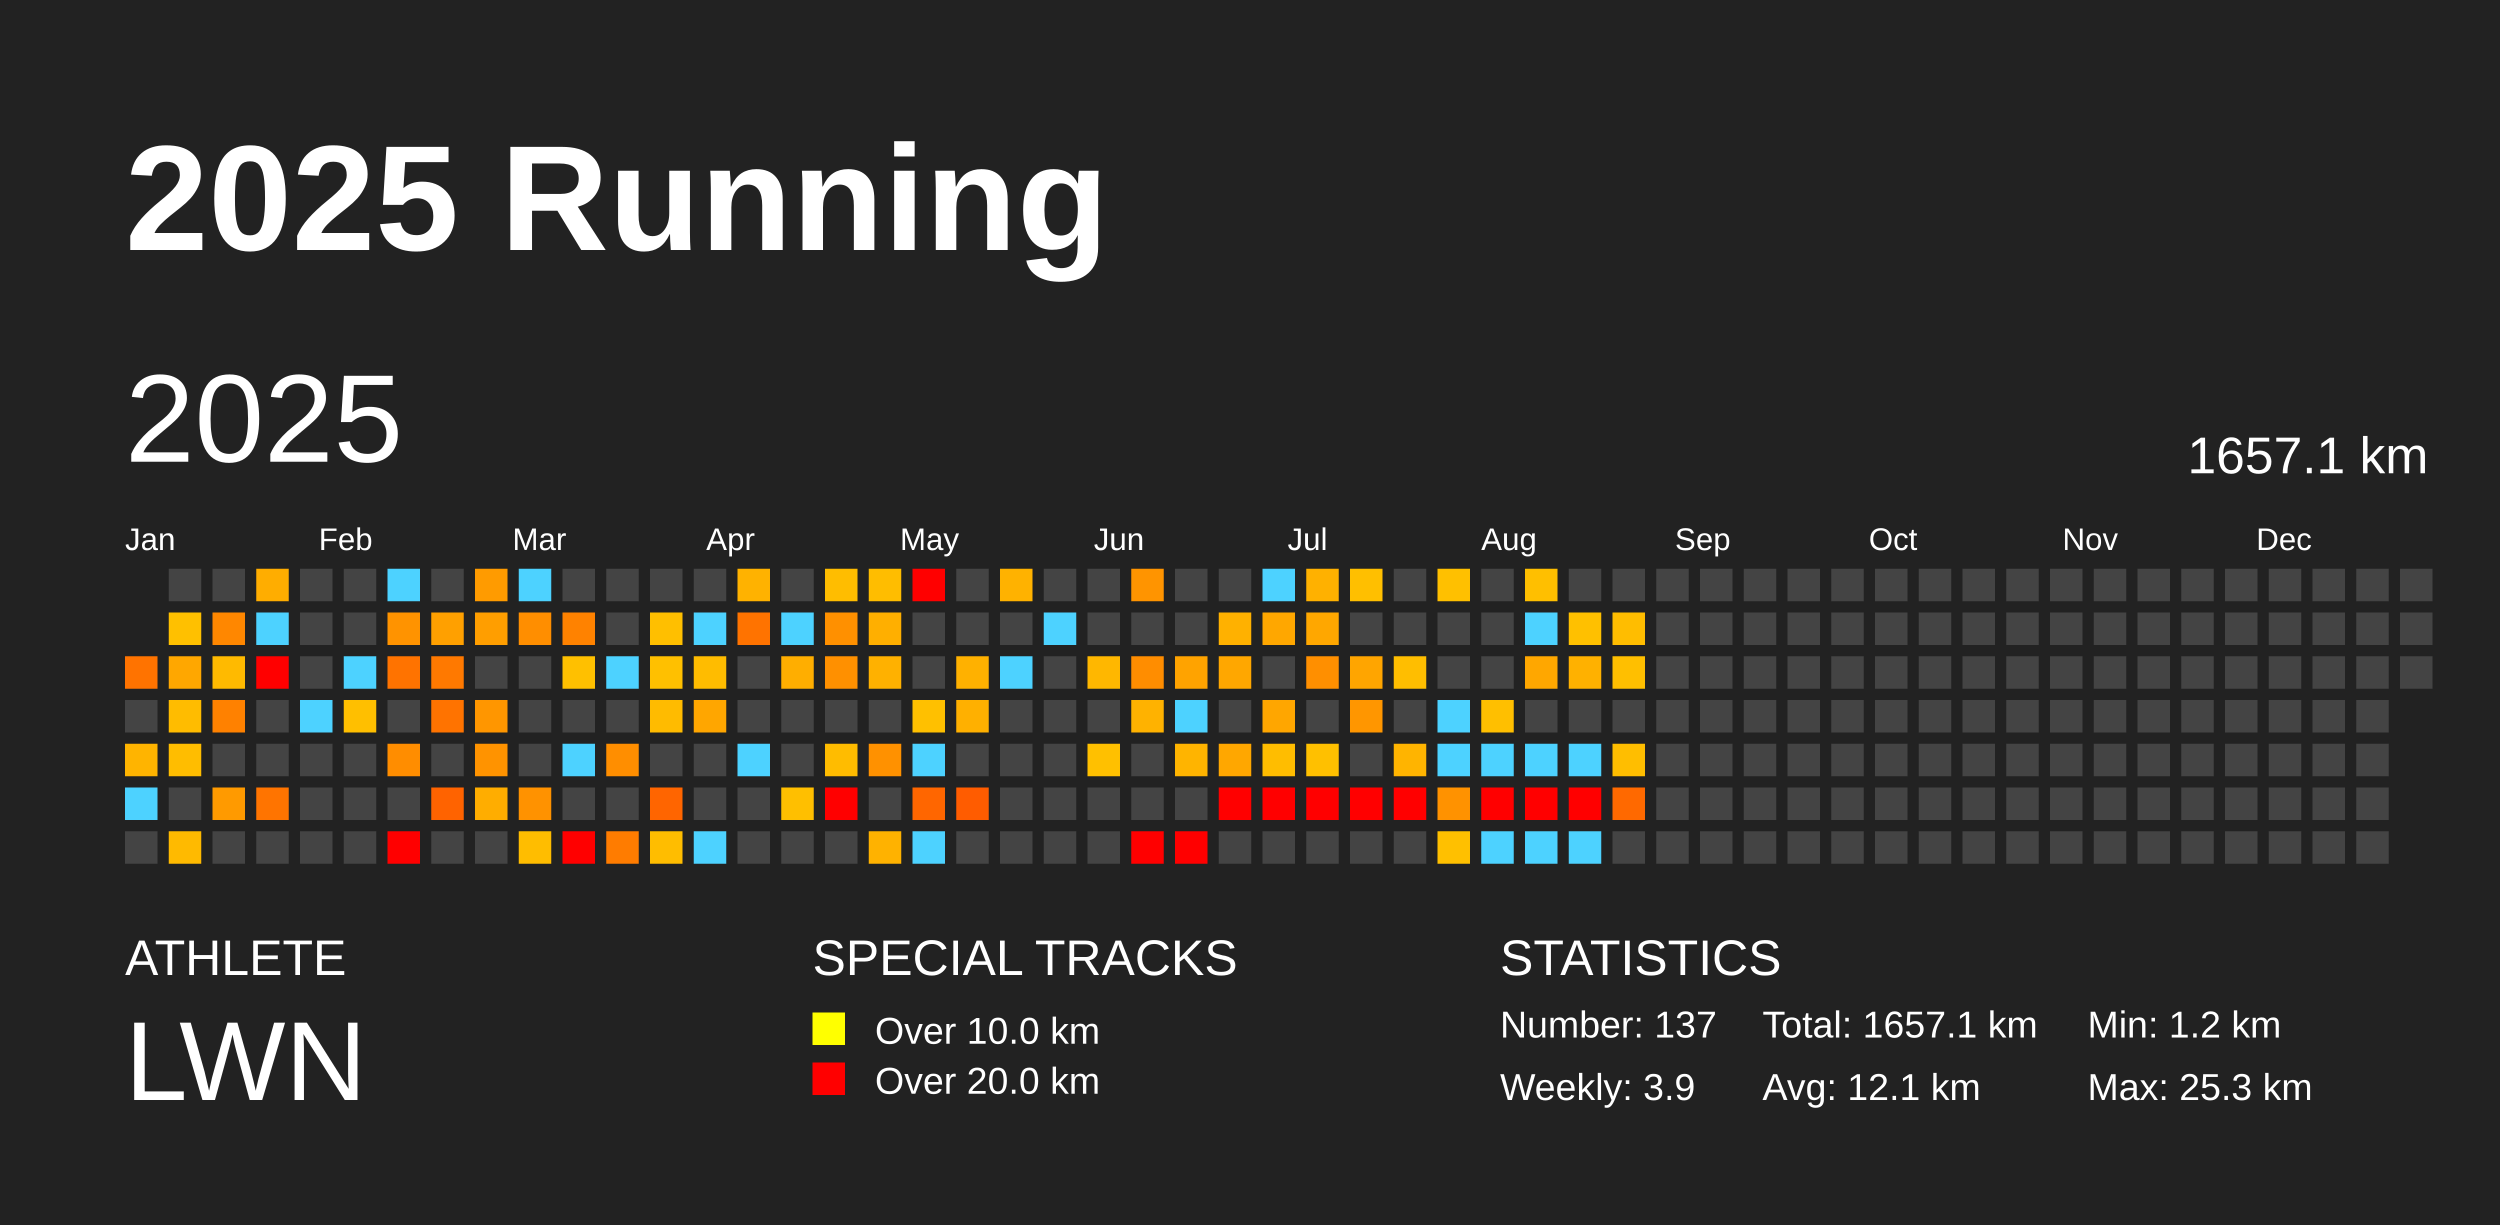
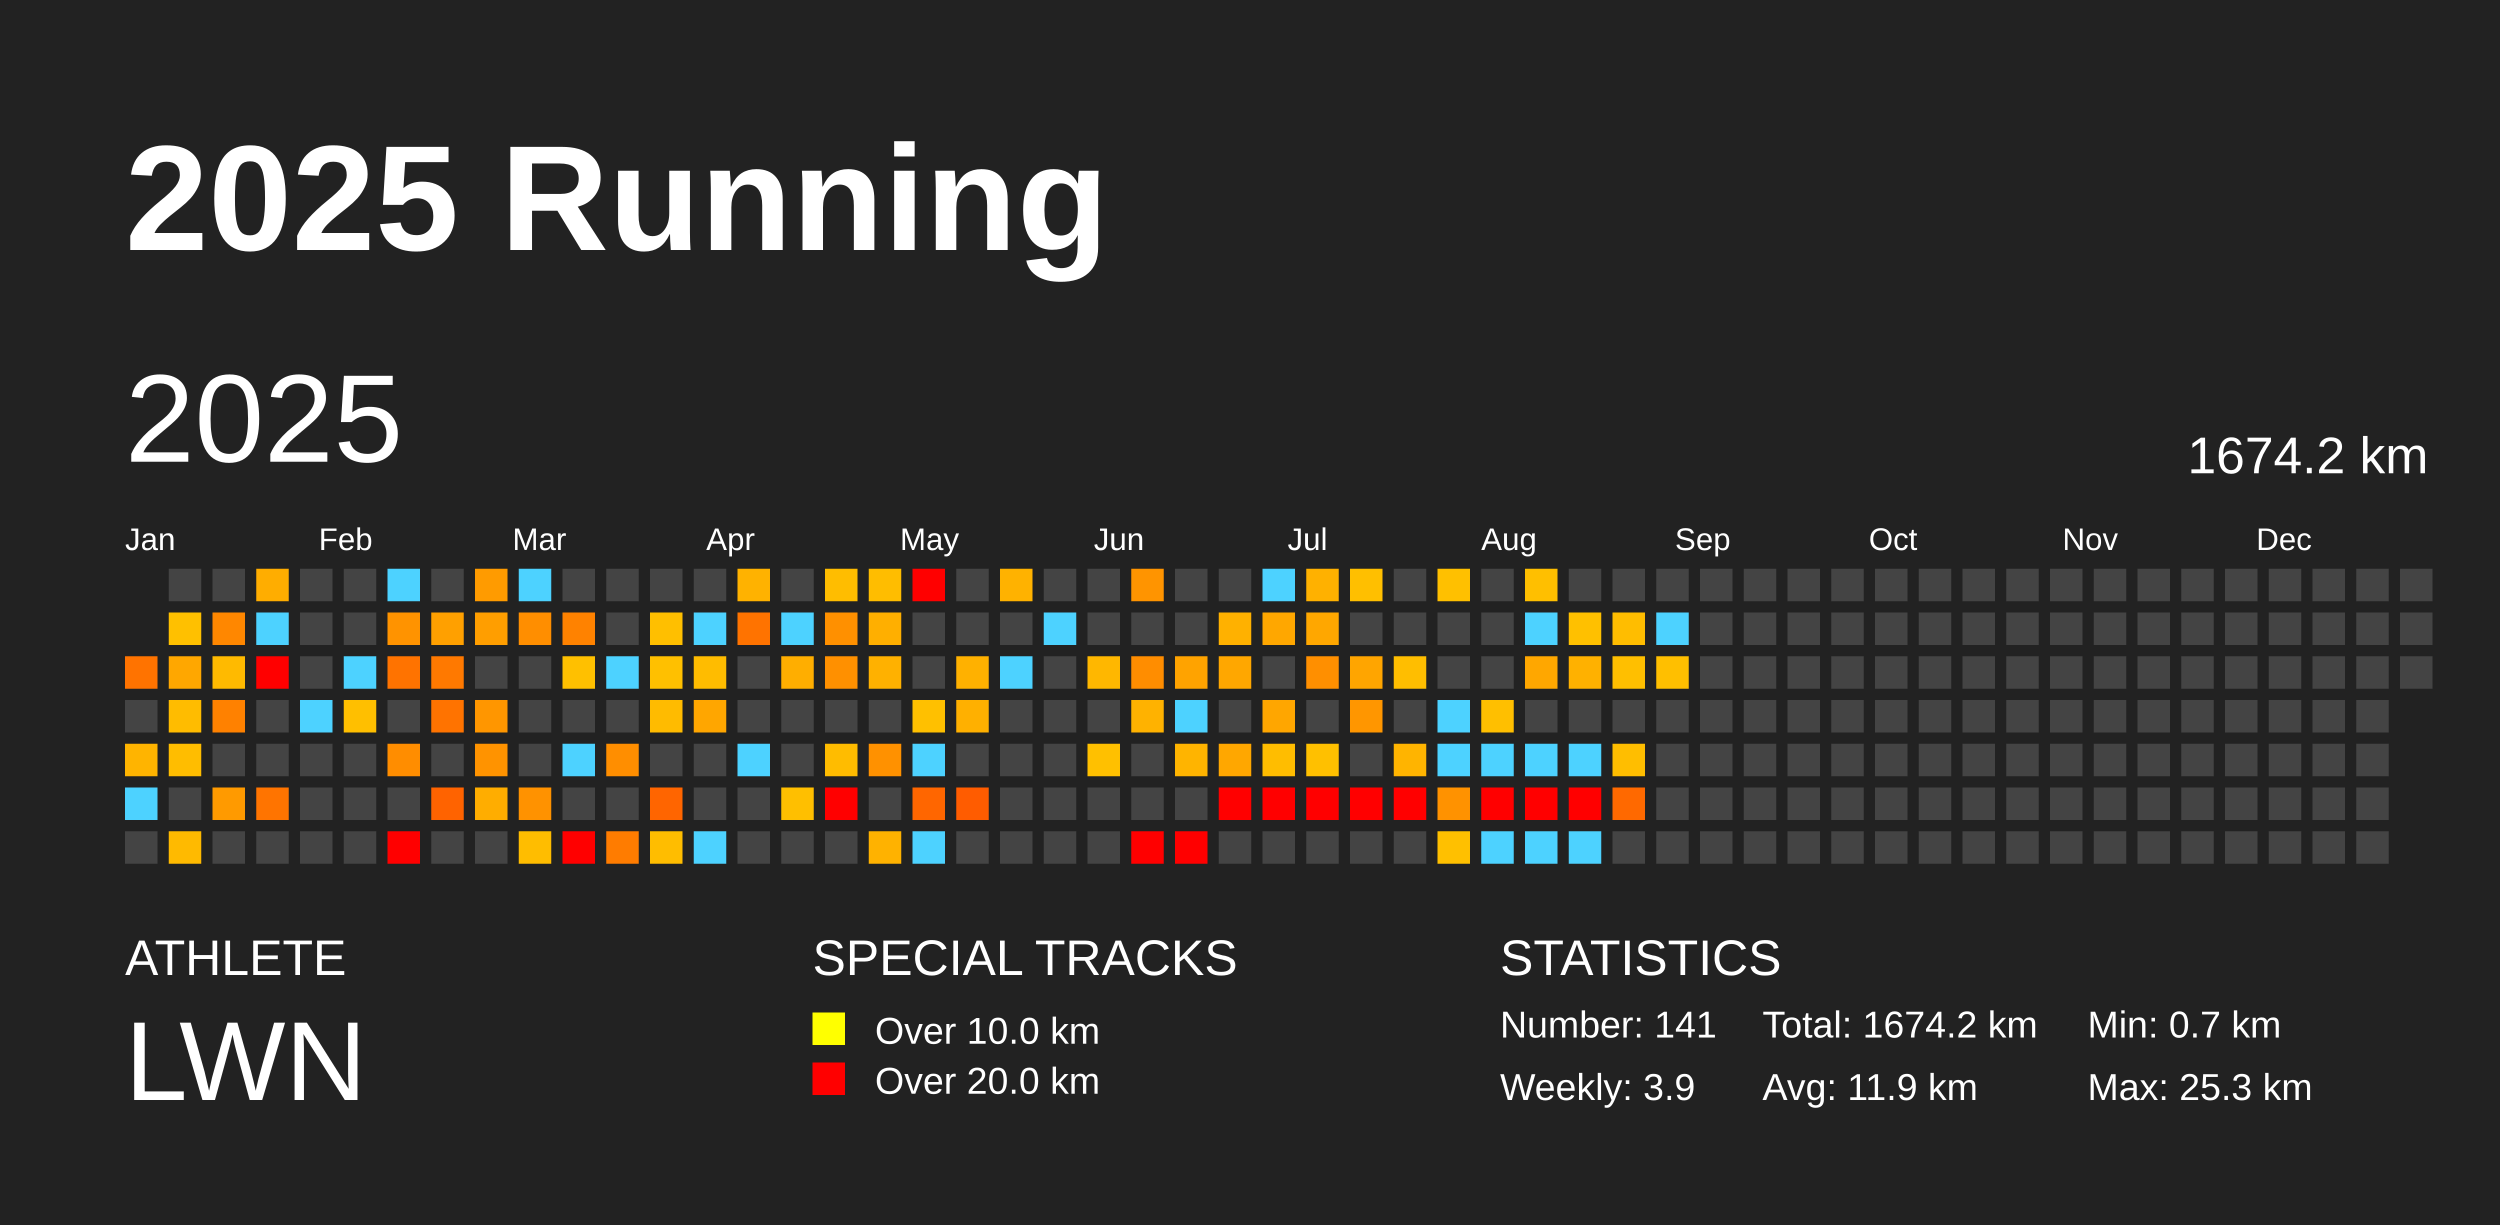
<svg xmlns="http://www.w3.org/2000/svg" baseProfile="full" height="98mm" version="1.1" viewBox="0,0,200,98" width="200mm">
  <defs />
  <rect fill="#222222" height="98" width="200" x="0" y="0" />
  <text fill="#FFFFFF" style="font-size:12px; font-family:Arial; font-weight:bold;" x="10" y="20">2025 Running</text>
  <text fill="#FFFFFF" style="font-size:4px; font-family:Arial" x="10" y="78">ATHLETE</text>
  <text fill="#FFFFFF" style="font-size:9px; font-family:Arial" x="10" y="88">LWN</text>
  <text fill="#FFFFFF" style="font-size:4px; font-family:Arial" x="65" y="78">SPECIAL TRACKS</text>
  <rect fill="yellow" height="2.6" width="2.6" x="65" y="81" />
  <text fill="#FFFFFF" style="font-size:3px; font-family:Arial" x="70" y="83.5">Over 10.0 km</text>
  <rect fill="red" height="2.6" width="2.6" x="65" y="85" />
  <text fill="#FFFFFF" style="font-size:3px; font-family:Arial" x="70" y="87.5">Over 20.0 km</text>
  <text fill="#FFFFFF" style="font-size:4px; font-family:Arial" x="120" y="78">STATISTICS</text>
-   <text fill="#FFFFFF" style="font-size:3px; font-family:Arial" x="120" y="83">Number: 137</text>
+   <text fill="#FFFFFF" style="font-size:3px; font-family:Arial" x="120" y="83">Number: 141</text>
  <text fill="#FFFFFF" style="font-size:3px; font-family:Arial" x="120" y="88">Weekly: 3.9</text>
-   <text fill="#FFFFFF" style="font-size:3px; font-family:Arial" x="141" y="83">Total: 1657.1 km</text>
-   <text fill="#FFFFFF" style="font-size:3px; font-family:Arial" x="141" y="88">Avg: 12.1 km</text>
-   <text fill="#FFFFFF" style="font-size:3px; font-family:Arial" x="167" y="83">Min: 1.2 km</text>
+   <text fill="#FFFFFF" style="font-size:3px; font-family:Arial" x="141" y="83">Total: 1674.2 km</text>
+   <text fill="#FFFFFF" style="font-size:3px; font-family:Arial" x="141" y="88">Avg: 11.9 km</text>
+   <text fill="#FFFFFF" style="font-size:3px; font-family:Arial" x="167" y="83">Min: 0.7 km</text>
  <text fill="#FFFFFF" style="font-size:3px; font-family:Arial" x="167" y="88">Max: 25.3 km</text>
  <text dominant-baseline="hanging" fill="#FFFFFF" style="font-size:10.0px; font-family:Arial;" x="10" y="30">2025</text>
-   <text dominant-baseline="hanging" fill="#FFFFFF" style="font-size:4.125px; font-family:Arial;" x="175" y="35">1657.1 km</text>
+   <text dominant-baseline="hanging" fill="#FFFFFF" style="font-size:4.125px; font-family:Arial;" x="175" y="35">1674.2 km</text>
  <text fill="#FFFFFF" style="font-size:2.5px; font-family:Arial" x="10.0" y="44">Jan</text>
  <text fill="#FFFFFF" style="font-size:2.5px; font-family:Arial" x="25.5" y="44">Feb</text>
  <text fill="#FFFFFF" style="font-size:2.5px; font-family:Arial" x="41.0" y="44">Mar</text>
  <text fill="#FFFFFF" style="font-size:2.5px; font-family:Arial" x="56.5" y="44">Apr</text>
  <text fill="#FFFFFF" style="font-size:2.5px; font-family:Arial" x="72.0" y="44">May</text>
  <text fill="#FFFFFF" style="font-size:2.5px; font-family:Arial" x="87.5" y="44">Jun</text>
  <text fill="#FFFFFF" style="font-size:2.5px; font-family:Arial" x="103.0" y="44">Jul</text>
  <text fill="#FFFFFF" style="font-size:2.5px; font-family:Arial" x="118.5" y="44">Aug</text>
  <text fill="#FFFFFF" style="font-size:2.5px; font-family:Arial" x="134.0" y="44">Sep</text>
  <text fill="#FFFFFF" style="font-size:2.5px; font-family:Arial" x="149.5" y="44">Oct</text>
  <text fill="#FFFFFF" style="font-size:2.5px; font-family:Arial" x="165.0" y="44">Nov</text>
  <text fill="#FFFFFF" style="font-size:2.5px; font-family:Arial" x="180.5" y="44">Dec</text>
  <rect fill="#ff7300" height="2.6" width="2.6" x="10.0" y="52.5" />
  <rect fill="#444444" height="2.6" width="2.6" x="10.0" y="56.0" />
  <rect fill="#ffb400" height="2.6" width="2.6" x="10.0" y="59.5" />
  <rect fill="#4dd2ff" height="2.6" width="2.6" x="10.0" y="63.0" />
  <rect fill="#444444" height="2.6" width="2.6" x="10.0" y="66.5" />
  <rect fill="#444444" height="2.6" width="2.6" x="13.5" y="45.5" />
  <rect fill="#ffc000" height="2.6" width="2.6" x="13.5" y="49.0" />
  <rect fill="#ffa700" height="2.6" width="2.6" x="13.5" y="52.5" />
  <rect fill="#ffbc00" height="2.6" width="2.6" x="13.5" y="56.0" />
  <rect fill="#ffbd00" height="2.6" width="2.6" x="13.5" y="59.5" />
  <rect fill="#444444" height="2.6" width="2.6" x="13.5" y="63.0" />
  <rect fill="#ffba00" height="2.6" width="2.6" x="13.5" y="66.5" />
  <rect fill="#444444" height="2.6" width="2.6" x="17.0" y="45.5" />
  <rect fill="#ff8700" height="2.6" width="2.6" x="17.0" y="49.0" />
  <rect fill="#ffba00" height="2.6" width="2.6" x="17.0" y="52.5" />
  <rect fill="#ff8100" height="2.6" width="2.6" x="17.0" y="56.0" />
  <rect fill="#444444" height="2.6" width="2.6" x="17.0" y="59.5" />
  <rect fill="#ff9a00" height="2.6" width="2.6" x="17.0" y="63.0" />
  <rect fill="#444444" height="2.6" width="2.6" x="17.0" y="66.5" />
  <rect fill="#ffad00" height="2.6" width="2.6" x="20.5" y="45.5" />
  <rect fill="#4dd2ff" height="2.6" width="2.6" x="20.5" y="49.0" />
  <rect fill="red" height="2.6" width="2.6" x="20.5" y="52.5" />
  <rect fill="#444444" height="2.6" width="2.6" x="20.5" y="56.0" />
  <rect fill="#444444" height="2.6" width="2.6" x="20.5" y="59.5" />
  <rect fill="#ff7400" height="2.6" width="2.6" x="20.5" y="63.0" />
  <rect fill="#444444" height="2.6" width="2.6" x="20.5" y="66.5" />
  <rect fill="#444444" height="2.6" width="2.6" x="24.0" y="45.5" />
  <rect fill="#444444" height="2.6" width="2.6" x="24.0" y="49.0" />
  <rect fill="#444444" height="2.6" width="2.6" x="24.0" y="52.5" />
  <rect fill="#4dd2ff" height="2.6" width="2.6" x="24.0" y="56.0" />
  <rect fill="#444444" height="2.6" width="2.6" x="24.0" y="59.5" />
  <rect fill="#444444" height="2.6" width="2.6" x="24.0" y="63.0" />
  <rect fill="#444444" height="2.6" width="2.6" x="24.0" y="66.5" />
  <rect fill="#444444" height="2.6" width="2.6" x="27.5" y="45.5" />
  <rect fill="#444444" height="2.6" width="2.6" x="27.5" y="49.0" />
  <rect fill="#4dd2ff" height="2.6" width="2.6" x="27.5" y="52.5" />
  <rect fill="#ffbf00" height="2.6" width="2.6" x="27.5" y="56.0" />
  <rect fill="#444444" height="2.6" width="2.6" x="27.5" y="59.5" />
  <rect fill="#444444" height="2.6" width="2.6" x="27.5" y="63.0" />
  <rect fill="#444444" height="2.6" width="2.6" x="27.5" y="66.5" />
  <rect fill="#4dd2ff" height="2.6" width="2.6" x="31.0" y="45.5" />
  <rect fill="#ff9300" height="2.6" width="2.6" x="31.0" y="49.0" />
  <rect fill="#ff7300" height="2.6" width="2.6" x="31.0" y="52.5" />
  <rect fill="#444444" height="2.6" width="2.6" x="31.0" y="56.0" />
  <rect fill="#ff8d00" height="2.6" width="2.6" x="31.0" y="59.5" />
  <rect fill="#444444" height="2.6" width="2.6" x="31.0" y="63.0" />
  <rect fill="red" height="2.6" width="2.6" x="31.0" y="66.5" />
  <rect fill="#444444" height="2.6" width="2.6" x="34.5" y="45.5" />
  <rect fill="#ffa000" height="2.6" width="2.6" x="34.5" y="49.0" />
  <rect fill="#ff7900" height="2.6" width="2.6" x="34.5" y="52.5" />
  <rect fill="#ff7300" height="2.6" width="2.6" x="34.5" y="56.0" />
  <rect fill="#444444" height="2.6" width="2.6" x="34.5" y="59.5" />
  <rect fill="#ff6300" height="2.6" width="2.6" x="34.5" y="63.0" />
  <rect fill="#444444" height="2.6" width="2.6" x="34.5" y="66.5" />
  <rect fill="#ff9b00" height="2.6" width="2.6" x="38.0" y="45.5" />
  <rect fill="#ff9e00" height="2.6" width="2.6" x="38.0" y="49.0" />
  <rect fill="#444444" height="2.6" width="2.6" x="38.0" y="52.5" />
  <rect fill="#ff9600" height="2.6" width="2.6" x="38.0" y="56.0" />
  <rect fill="#ff9300" height="2.6" width="2.6" x="38.0" y="59.5" />
  <rect fill="#ffad00" height="2.6" width="2.6" x="38.0" y="63.0" />
  <rect fill="#444444" height="2.6" width="2.6" x="38.0" y="66.5" />
  <rect fill="#4dd2ff" height="2.6" width="2.6" x="41.5" y="45.5" />
  <rect fill="#ff8e00" height="2.6" width="2.6" x="41.5" y="49.0" />
  <rect fill="#444444" height="2.6" width="2.6" x="41.5" y="52.5" />
  <rect fill="#444444" height="2.6" width="2.6" x="41.5" y="56.0" />
  <rect fill="#444444" height="2.6" width="2.6" x="41.5" y="59.5" />
  <rect fill="#ff9200" height="2.6" width="2.6" x="41.5" y="63.0" />
  <rect fill="#ffbd00" height="2.6" width="2.6" x="41.5" y="66.5" />
  <rect fill="#444444" height="2.6" width="2.6" x="45.0" y="45.5" />
  <rect fill="#ff8200" height="2.6" width="2.6" x="45.0" y="49.0" />
  <rect fill="#ffc000" height="2.6" width="2.6" x="45.0" y="52.5" />
  <rect fill="#444444" height="2.6" width="2.6" x="45.0" y="56.0" />
  <rect fill="#4dd2ff" height="2.6" width="2.6" x="45.0" y="59.5" />
  <rect fill="#444444" height="2.6" width="2.6" x="45.0" y="63.0" />
  <rect fill="red" height="2.6" width="2.6" x="45.0" y="66.5" />
  <rect fill="#444444" height="2.6" width="2.6" x="48.5" y="45.5" />
  <rect fill="#444444" height="2.6" width="2.6" x="48.5" y="49.0" />
  <rect fill="#4dd2ff" height="2.6" width="2.6" x="48.5" y="52.5" />
  <rect fill="#444444" height="2.6" width="2.6" x="48.5" y="56.0" />
  <rect fill="#ff8e00" height="2.6" width="2.6" x="48.5" y="59.5" />
  <rect fill="#444444" height="2.6" width="2.6" x="48.5" y="63.0" />
  <rect fill="#ff7c00" height="2.6" width="2.6" x="48.5" y="66.5" />
  <rect fill="#444444" height="2.6" width="2.6" x="52.0" y="45.5" />
  <rect fill="#ffbf00" height="2.6" width="2.6" x="52.0" y="49.0" />
  <rect fill="#ffc000" height="2.6" width="2.6" x="52.0" y="52.5" />
  <rect fill="#ffbb00" height="2.6" width="2.6" x="52.0" y="56.0" />
  <rect fill="#444444" height="2.6" width="2.6" x="52.0" y="59.5" />
  <rect fill="#ff6500" height="2.6" width="2.6" x="52.0" y="63.0" />
  <rect fill="#ffbd00" height="2.6" width="2.6" x="52.0" y="66.5" />
  <rect fill="#444444" height="2.6" width="2.6" x="55.5" y="45.5" />
  <rect fill="#4dd2ff" height="2.6" width="2.6" x="55.5" y="49.0" />
  <rect fill="#ffbc00" height="2.6" width="2.6" x="55.5" y="52.5" />
  <rect fill="#ffa600" height="2.6" width="2.6" x="55.5" y="56.0" />
  <rect fill="#444444" height="2.6" width="2.6" x="55.5" y="59.5" />
  <rect fill="#444444" height="2.6" width="2.6" x="55.5" y="63.0" />
  <rect fill="#4dd2ff" height="2.6" width="2.6" x="55.5" y="66.5" />
  <rect fill="#ffb200" height="2.6" width="2.6" x="59.0" y="45.5" />
  <rect fill="#ff7300" height="2.6" width="2.6" x="59.0" y="49.0" />
  <rect fill="#444444" height="2.6" width="2.6" x="59.0" y="52.5" />
  <rect fill="#444444" height="2.6" width="2.6" x="59.0" y="56.0" />
  <rect fill="#4dd2ff" height="2.6" width="2.6" x="59.0" y="59.5" />
  <rect fill="#444444" height="2.6" width="2.6" x="59.0" y="63.0" />
  <rect fill="#444444" height="2.6" width="2.6" x="59.0" y="66.5" />
  <rect fill="#444444" height="2.6" width="2.6" x="62.5" y="45.5" />
  <rect fill="#4dd2ff" height="2.6" width="2.6" x="62.5" y="49.0" />
  <rect fill="#ffae00" height="2.6" width="2.6" x="62.5" y="52.5" />
  <rect fill="#444444" height="2.6" width="2.6" x="62.5" y="56.0" />
  <rect fill="#444444" height="2.6" width="2.6" x="62.5" y="59.5" />
  <rect fill="#ffbf00" height="2.6" width="2.6" x="62.5" y="63.0" />
  <rect fill="#444444" height="2.6" width="2.6" x="62.5" y="66.5" />
  <rect fill="#ffbd00" height="2.6" width="2.6" x="66.0" y="45.5" />
  <rect fill="#ff9000" height="2.6" width="2.6" x="66.0" y="49.0" />
  <rect fill="#ff9000" height="2.6" width="2.6" x="66.0" y="52.5" />
  <rect fill="#444444" height="2.6" width="2.6" x="66.0" y="56.0" />
  <rect fill="#ffbc00" height="2.6" width="2.6" x="66.0" y="59.5" />
  <rect fill="red" height="2.6" width="2.6" x="66.0" y="63.0" />
  <rect fill="#444444" height="2.6" width="2.6" x="66.0" y="66.5" />
  <rect fill="#ffbd00" height="2.6" width="2.6" x="69.5" y="45.5" />
  <rect fill="#ffaf00" height="2.6" width="2.6" x="69.5" y="49.0" />
  <rect fill="#ffb100" height="2.6" width="2.6" x="69.5" y="52.5" />
  <rect fill="#444444" height="2.6" width="2.6" x="69.5" y="56.0" />
  <rect fill="#ff9100" height="2.6" width="2.6" x="69.5" y="59.5" />
  <rect fill="#444444" height="2.6" width="2.6" x="69.5" y="63.0" />
  <rect fill="#ffb200" height="2.6" width="2.6" x="69.5" y="66.5" />
  <rect fill="red" height="2.6" width="2.6" x="73.0" y="45.5" />
  <rect fill="#444444" height="2.6" width="2.6" x="73.0" y="49.0" />
  <rect fill="#444444" height="2.6" width="2.6" x="73.0" y="52.5" />
  <rect fill="#ffc000" height="2.6" width="2.6" x="73.0" y="56.0" />
  <rect fill="#4dd2ff" height="2.6" width="2.6" x="73.0" y="59.5" />
  <rect fill="#ff6600" height="2.6" width="2.6" x="73.0" y="63.0" />
  <rect fill="#4dd2ff" height="2.6" width="2.6" x="73.0" y="66.5" />
  <rect fill="#444444" height="2.6" width="2.6" x="76.5" y="45.5" />
  <rect fill="#444444" height="2.6" width="2.6" x="76.5" y="49.0" />
  <rect fill="#ffb100" height="2.6" width="2.6" x="76.5" y="52.5" />
  <rect fill="#ffb000" height="2.6" width="2.6" x="76.5" y="56.0" />
  <rect fill="#444444" height="2.6" width="2.6" x="76.5" y="59.5" />
  <rect fill="#ff5c00" height="2.6" width="2.6" x="76.5" y="63.0" />
  <rect fill="#444444" height="2.6" width="2.6" x="76.5" y="66.5" />
  <rect fill="#ffb200" height="2.6" width="2.6" x="80.0" y="45.5" />
  <rect fill="#444444" height="2.6" width="2.6" x="80.0" y="49.0" />
  <rect fill="#4dd2ff" height="2.6" width="2.6" x="80.0" y="52.5" />
  <rect fill="#444444" height="2.6" width="2.6" x="80.0" y="56.0" />
  <rect fill="#444444" height="2.6" width="2.6" x="80.0" y="59.5" />
  <rect fill="#444444" height="2.6" width="2.6" x="80.0" y="63.0" />
  <rect fill="#444444" height="2.6" width="2.6" x="80.0" y="66.5" />
  <rect fill="#444444" height="2.6" width="2.6" x="83.5" y="45.5" />
  <rect fill="#4dd2ff" height="2.6" width="2.6" x="83.5" y="49.0" />
  <rect fill="#444444" height="2.6" width="2.6" x="83.5" y="52.5" />
  <rect fill="#444444" height="2.6" width="2.6" x="83.5" y="56.0" />
  <rect fill="#444444" height="2.6" width="2.6" x="83.5" y="59.5" />
  <rect fill="#444444" height="2.6" width="2.6" x="83.5" y="63.0" />
  <rect fill="#444444" height="2.6" width="2.6" x="83.5" y="66.5" />
  <rect fill="#444444" height="2.6" width="2.6" x="87.0" y="45.5" />
  <rect fill="#444444" height="2.6" width="2.6" x="87.0" y="49.0" />
  <rect fill="#ffb700" height="2.6" width="2.6" x="87.0" y="52.5" />
  <rect fill="#444444" height="2.6" width="2.6" x="87.0" y="56.0" />
  <rect fill="#ffc000" height="2.6" width="2.6" x="87.0" y="59.5" />
  <rect fill="#444444" height="2.6" width="2.6" x="87.0" y="63.0" />
  <rect fill="#444444" height="2.6" width="2.6" x="87.0" y="66.5" />
  <rect fill="#ff9400" height="2.6" width="2.6" x="90.5" y="45.5" />
  <rect fill="#444444" height="2.6" width="2.6" x="90.5" y="49.0" />
  <rect fill="#ff8d00" height="2.6" width="2.6" x="90.5" y="52.5" />
  <rect fill="#ffb200" height="2.6" width="2.6" x="90.5" y="56.0" />
  <rect fill="#444444" height="2.6" width="2.6" x="90.5" y="59.5" />
  <rect fill="#444444" height="2.6" width="2.6" x="90.5" y="63.0" />
  <rect fill="red" height="2.6" width="2.6" x="90.5" y="66.5" />
  <rect fill="#444444" height="2.6" width="2.6" x="94.0" y="45.5" />
  <rect fill="#444444" height="2.6" width="2.6" x="94.0" y="49.0" />
  <rect fill="#ffa300" height="2.6" width="2.6" x="94.0" y="52.5" />
  <rect fill="#4dd2ff" height="2.6" width="2.6" x="94.0" y="56.0" />
  <rect fill="#ffb400" height="2.6" width="2.6" x="94.0" y="59.5" />
  <rect fill="#444444" height="2.6" width="2.6" x="94.0" y="63.0" />
  <rect fill="red" height="2.6" width="2.6" x="94.0" y="66.5" />
  <rect fill="#444444" height="2.6" width="2.6" x="97.5" y="45.5" />
  <rect fill="#ffb100" height="2.6" width="2.6" x="97.5" y="49.0" />
  <rect fill="#ffa700" height="2.6" width="2.6" x="97.5" y="52.5" />
  <rect fill="#444444" height="2.6" width="2.6" x="97.5" y="56.0" />
  <rect fill="#ffa700" height="2.6" width="2.6" x="97.5" y="59.5" />
  <rect fill="red" height="2.6" width="2.6" x="97.5" y="63.0" />
  <rect fill="#444444" height="2.6" width="2.6" x="97.5" y="66.5" />
  <rect fill="#4dd2ff" height="2.6" width="2.6" x="101.0" y="45.5" />
  <rect fill="#ffa700" height="2.6" width="2.6" x="101.0" y="49.0" />
  <rect fill="#444444" height="2.6" width="2.6" x="101.0" y="52.5" />
  <rect fill="#ffa600" height="2.6" width="2.6" x="101.0" y="56.0" />
  <rect fill="#ffbd00" height="2.6" width="2.6" x="101.0" y="59.5" />
  <rect fill="red" height="2.6" width="2.6" x="101.0" y="63.0" />
  <rect fill="#444444" height="2.6" width="2.6" x="101.0" y="66.5" />
  <rect fill="#ffb100" height="2.6" width="2.6" x="104.5" y="45.5" />
  <rect fill="#ffa700" height="2.6" width="2.6" x="104.5" y="49.0" />
  <rect fill="#ff8f00" height="2.6" width="2.6" x="104.5" y="52.5" />
  <rect fill="#444444" height="2.6" width="2.6" x="104.5" y="56.0" />
  <rect fill="#ffc000" height="2.6" width="2.6" x="104.5" y="59.5" />
  <rect fill="red" height="2.6" width="2.6" x="104.5" y="63.0" />
  <rect fill="#444444" height="2.6" width="2.6" x="104.5" y="66.5" />
  <rect fill="#ffbf00" height="2.6" width="2.6" x="108.0" y="45.5" />
  <rect fill="#444444" height="2.6" width="2.6" x="108.0" y="49.0" />
  <rect fill="#ffa500" height="2.6" width="2.6" x="108.0" y="52.5" />
  <rect fill="#ff9600" height="2.6" width="2.6" x="108.0" y="56.0" />
  <rect fill="#444444" height="2.6" width="2.6" x="108.0" y="59.5" />
  <rect fill="red" height="2.6" width="2.6" x="108.0" y="63.0" />
  <rect fill="#444444" height="2.6" width="2.6" x="108.0" y="66.5" />
  <rect fill="#444444" height="2.6" width="2.6" x="111.5" y="45.5" />
  <rect fill="#444444" height="2.6" width="2.6" x="111.5" y="49.0" />
  <rect fill="#ffbe00" height="2.6" width="2.6" x="111.5" y="52.5" />
  <rect fill="#444444" height="2.6" width="2.6" x="111.5" y="56.0" />
  <rect fill="#ffb400" height="2.6" width="2.6" x="111.5" y="59.5" />
  <rect fill="red" height="2.6" width="2.6" x="111.5" y="63.0" />
  <rect fill="#444444" height="2.6" width="2.6" x="111.5" y="66.5" />
  <rect fill="#ffc000" height="2.6" width="2.6" x="115.0" y="45.5" />
  <rect fill="#444444" height="2.6" width="2.6" x="115.0" y="49.0" />
  <rect fill="#444444" height="2.6" width="2.6" x="115.0" y="52.5" />
  <rect fill="#4dd2ff" height="2.6" width="2.6" x="115.0" y="56.0" />
  <rect fill="#4dd2ff" height="2.6" width="2.6" x="115.0" y="59.5" />
  <rect fill="#ff9200" height="2.6" width="2.6" x="115.0" y="63.0" />
  <rect fill="#ffc000" height="2.6" width="2.6" x="115.0" y="66.5" />
  <rect fill="#444444" height="2.6" width="2.6" x="118.5" y="45.5" />
  <rect fill="#444444" height="2.6" width="2.6" x="118.5" y="49.0" />
  <rect fill="#444444" height="2.6" width="2.6" x="118.5" y="52.5" />
  <rect fill="#ffbf00" height="2.6" width="2.6" x="118.5" y="56.0" />
  <rect fill="#4dd2ff" height="2.6" width="2.6" x="118.5" y="59.5" />
  <rect fill="red" height="2.6" width="2.6" x="118.5" y="63.0" />
  <rect fill="#4dd2ff" height="2.6" width="2.6" x="118.5" y="66.5" />
  <rect fill="#ffbf00" height="2.6" width="2.6" x="122.0" y="45.5" />
  <rect fill="#4dd2ff" height="2.6" width="2.6" x="122.0" y="49.0" />
  <rect fill="#ffa700" height="2.6" width="2.6" x="122.0" y="52.5" />
  <rect fill="#444444" height="2.6" width="2.6" x="122.0" y="56.0" />
  <rect fill="#4dd2ff" height="2.6" width="2.6" x="122.0" y="59.5" />
  <rect fill="red" height="2.6" width="2.6" x="122.0" y="63.0" />
  <rect fill="#4dd2ff" height="2.6" width="2.6" x="122.0" y="66.5" />
  <rect fill="#444444" height="2.6" width="2.6" x="125.5" y="45.5" />
  <rect fill="#ffc000" height="2.6" width="2.6" x="125.5" y="49.0" />
  <rect fill="#ffb100" height="2.6" width="2.6" x="125.5" y="52.5" />
  <rect fill="#444444" height="2.6" width="2.6" x="125.5" y="56.0" />
  <rect fill="#4dd2ff" height="2.6" width="2.6" x="125.5" y="59.5" />
  <rect fill="red" height="2.6" width="2.6" x="125.5" y="63.0" />
  <rect fill="#4dd2ff" height="2.6" width="2.6" x="125.5" y="66.5" />
  <rect fill="#444444" height="2.6" width="2.6" x="129.0" y="45.5" />
  <rect fill="#ffbd00" height="2.6" width="2.6" x="129.0" y="49.0" />
  <rect fill="#ffbf00" height="2.6" width="2.6" x="129.0" y="52.5" />
  <rect fill="#444444" height="2.6" width="2.6" x="129.0" y="56.0" />
  <rect fill="#ffbe00" height="2.6" width="2.6" x="129.0" y="59.5" />
  <rect fill="#ff6900" height="2.6" width="2.6" x="129.0" y="63.0" />
  <rect fill="#444444" height="2.6" width="2.6" x="129.0" y="66.5" />
  <rect fill="#444444" height="2.6" width="2.6" x="132.5" y="45.5" />
-   <rect fill="#444444" height="2.6" width="2.6" x="132.5" y="49.0" />
-   <rect fill="#444444" height="2.6" width="2.6" x="132.5" y="52.5" />
+   <rect fill="#4dd2ff" height="2.6" width="2.6" x="132.5" y="49.0" />
+   <rect fill="#ffbf00" height="2.6" width="2.6" x="132.5" y="52.5" />
  <rect fill="#444444" height="2.6" width="2.6" x="132.5" y="56.0" />
  <rect fill="#444444" height="2.6" width="2.6" x="132.5" y="59.5" />
  <rect fill="#444444" height="2.6" width="2.6" x="132.5" y="63.0" />
  <rect fill="#444444" height="2.6" width="2.6" x="132.5" y="66.5" />
  <rect fill="#444444" height="2.6" width="2.6" x="136.0" y="45.5" />
  <rect fill="#444444" height="2.6" width="2.6" x="136.0" y="49.0" />
  <rect fill="#444444" height="2.6" width="2.6" x="136.0" y="52.5" />
  <rect fill="#444444" height="2.6" width="2.6" x="136.0" y="56.0" />
  <rect fill="#444444" height="2.6" width="2.6" x="136.0" y="59.5" />
  <rect fill="#444444" height="2.6" width="2.6" x="136.0" y="63.0" />
  <rect fill="#444444" height="2.6" width="2.6" x="136.0" y="66.5" />
  <rect fill="#444444" height="2.6" width="2.6" x="139.5" y="45.5" />
  <rect fill="#444444" height="2.6" width="2.6" x="139.5" y="49.0" />
  <rect fill="#444444" height="2.6" width="2.6" x="139.5" y="52.5" />
  <rect fill="#444444" height="2.6" width="2.6" x="139.5" y="56.0" />
  <rect fill="#444444" height="2.6" width="2.6" x="139.5" y="59.5" />
  <rect fill="#444444" height="2.6" width="2.6" x="139.5" y="63.0" />
  <rect fill="#444444" height="2.6" width="2.6" x="139.5" y="66.5" />
  <rect fill="#444444" height="2.6" width="2.6" x="143.0" y="45.5" />
  <rect fill="#444444" height="2.6" width="2.6" x="143.0" y="49.0" />
  <rect fill="#444444" height="2.6" width="2.6" x="143.0" y="52.5" />
  <rect fill="#444444" height="2.6" width="2.6" x="143.0" y="56.0" />
  <rect fill="#444444" height="2.6" width="2.6" x="143.0" y="59.5" />
  <rect fill="#444444" height="2.6" width="2.6" x="143.0" y="63.0" />
  <rect fill="#444444" height="2.6" width="2.6" x="143.0" y="66.5" />
  <rect fill="#444444" height="2.6" width="2.6" x="146.5" y="45.5" />
  <rect fill="#444444" height="2.6" width="2.6" x="146.5" y="49.0" />
  <rect fill="#444444" height="2.6" width="2.6" x="146.5" y="52.5" />
  <rect fill="#444444" height="2.6" width="2.6" x="146.5" y="56.0" />
  <rect fill="#444444" height="2.6" width="2.6" x="146.5" y="59.5" />
  <rect fill="#444444" height="2.6" width="2.6" x="146.5" y="63.0" />
  <rect fill="#444444" height="2.6" width="2.6" x="146.5" y="66.5" />
  <rect fill="#444444" height="2.6" width="2.6" x="150.0" y="45.5" />
  <rect fill="#444444" height="2.6" width="2.6" x="150.0" y="49.0" />
  <rect fill="#444444" height="2.6" width="2.6" x="150.0" y="52.5" />
  <rect fill="#444444" height="2.6" width="2.6" x="150.0" y="56.0" />
  <rect fill="#444444" height="2.6" width="2.6" x="150.0" y="59.5" />
  <rect fill="#444444" height="2.6" width="2.6" x="150.0" y="63.0" />
  <rect fill="#444444" height="2.6" width="2.6" x="150.0" y="66.5" />
  <rect fill="#444444" height="2.6" width="2.6" x="153.5" y="45.5" />
  <rect fill="#444444" height="2.6" width="2.6" x="153.5" y="49.0" />
  <rect fill="#444444" height="2.6" width="2.6" x="153.5" y="52.5" />
  <rect fill="#444444" height="2.6" width="2.6" x="153.5" y="56.0" />
  <rect fill="#444444" height="2.6" width="2.6" x="153.5" y="59.5" />
  <rect fill="#444444" height="2.6" width="2.6" x="153.5" y="63.0" />
  <rect fill="#444444" height="2.6" width="2.6" x="153.5" y="66.5" />
  <rect fill="#444444" height="2.6" width="2.6" x="157.0" y="45.5" />
  <rect fill="#444444" height="2.6" width="2.6" x="157.0" y="49.0" />
  <rect fill="#444444" height="2.6" width="2.6" x="157.0" y="52.5" />
  <rect fill="#444444" height="2.6" width="2.6" x="157.0" y="56.0" />
  <rect fill="#444444" height="2.6" width="2.6" x="157.0" y="59.5" />
  <rect fill="#444444" height="2.6" width="2.6" x="157.0" y="63.0" />
  <rect fill="#444444" height="2.6" width="2.6" x="157.0" y="66.5" />
  <rect fill="#444444" height="2.6" width="2.6" x="160.5" y="45.5" />
  <rect fill="#444444" height="2.6" width="2.6" x="160.5" y="49.0" />
  <rect fill="#444444" height="2.6" width="2.6" x="160.5" y="52.5" />
  <rect fill="#444444" height="2.6" width="2.6" x="160.5" y="56.0" />
  <rect fill="#444444" height="2.6" width="2.6" x="160.5" y="59.5" />
  <rect fill="#444444" height="2.6" width="2.6" x="160.5" y="63.0" />
  <rect fill="#444444" height="2.6" width="2.6" x="160.5" y="66.5" />
  <rect fill="#444444" height="2.6" width="2.6" x="164.0" y="45.5" />
  <rect fill="#444444" height="2.6" width="2.6" x="164.0" y="49.0" />
  <rect fill="#444444" height="2.6" width="2.6" x="164.0" y="52.5" />
  <rect fill="#444444" height="2.6" width="2.6" x="164.0" y="56.0" />
  <rect fill="#444444" height="2.6" width="2.6" x="164.0" y="59.5" />
  <rect fill="#444444" height="2.6" width="2.6" x="164.0" y="63.0" />
  <rect fill="#444444" height="2.6" width="2.6" x="164.0" y="66.5" />
  <rect fill="#444444" height="2.6" width="2.6" x="167.5" y="45.5" />
  <rect fill="#444444" height="2.6" width="2.6" x="167.5" y="49.0" />
  <rect fill="#444444" height="2.6" width="2.6" x="167.5" y="52.5" />
  <rect fill="#444444" height="2.6" width="2.6" x="167.5" y="56.0" />
  <rect fill="#444444" height="2.6" width="2.6" x="167.5" y="59.5" />
  <rect fill="#444444" height="2.6" width="2.6" x="167.5" y="63.0" />
  <rect fill="#444444" height="2.6" width="2.6" x="167.5" y="66.5" />
  <rect fill="#444444" height="2.6" width="2.6" x="171.0" y="45.5" />
  <rect fill="#444444" height="2.6" width="2.6" x="171.0" y="49.0" />
  <rect fill="#444444" height="2.6" width="2.6" x="171.0" y="52.5" />
  <rect fill="#444444" height="2.6" width="2.6" x="171.0" y="56.0" />
  <rect fill="#444444" height="2.6" width="2.6" x="171.0" y="59.5" />
  <rect fill="#444444" height="2.6" width="2.6" x="171.0" y="63.0" />
  <rect fill="#444444" height="2.6" width="2.6" x="171.0" y="66.5" />
  <rect fill="#444444" height="2.6" width="2.6" x="174.5" y="45.5" />
  <rect fill="#444444" height="2.6" width="2.6" x="174.5" y="49.0" />
  <rect fill="#444444" height="2.6" width="2.6" x="174.5" y="52.5" />
  <rect fill="#444444" height="2.6" width="2.6" x="174.5" y="56.0" />
  <rect fill="#444444" height="2.6" width="2.6" x="174.5" y="59.5" />
  <rect fill="#444444" height="2.6" width="2.6" x="174.5" y="63.0" />
  <rect fill="#444444" height="2.6" width="2.6" x="174.5" y="66.5" />
  <rect fill="#444444" height="2.6" width="2.6" x="178.0" y="45.5" />
  <rect fill="#444444" height="2.6" width="2.6" x="178.0" y="49.0" />
  <rect fill="#444444" height="2.6" width="2.6" x="178.0" y="52.5" />
  <rect fill="#444444" height="2.6" width="2.6" x="178.0" y="56.0" />
  <rect fill="#444444" height="2.6" width="2.6" x="178.0" y="59.5" />
  <rect fill="#444444" height="2.6" width="2.6" x="178.0" y="63.0" />
  <rect fill="#444444" height="2.6" width="2.6" x="178.0" y="66.5" />
  <rect fill="#444444" height="2.6" width="2.6" x="181.5" y="45.5" />
  <rect fill="#444444" height="2.6" width="2.6" x="181.5" y="49.0" />
  <rect fill="#444444" height="2.6" width="2.6" x="181.5" y="52.5" />
  <rect fill="#444444" height="2.6" width="2.6" x="181.5" y="56.0" />
  <rect fill="#444444" height="2.6" width="2.6" x="181.5" y="59.5" />
  <rect fill="#444444" height="2.6" width="2.6" x="181.5" y="63.0" />
  <rect fill="#444444" height="2.6" width="2.6" x="181.5" y="66.5" />
  <rect fill="#444444" height="2.6" width="2.6" x="185.0" y="45.5" />
  <rect fill="#444444" height="2.6" width="2.6" x="185.0" y="49.0" />
  <rect fill="#444444" height="2.6" width="2.6" x="185.0" y="52.5" />
  <rect fill="#444444" height="2.6" width="2.6" x="185.0" y="56.0" />
  <rect fill="#444444" height="2.6" width="2.6" x="185.0" y="59.5" />
  <rect fill="#444444" height="2.6" width="2.6" x="185.0" y="63.0" />
  <rect fill="#444444" height="2.6" width="2.6" x="185.0" y="66.5" />
  <rect fill="#444444" height="2.6" width="2.6" x="188.5" y="45.5" />
  <rect fill="#444444" height="2.6" width="2.6" x="188.5" y="49.0" />
  <rect fill="#444444" height="2.6" width="2.6" x="188.5" y="52.5" />
  <rect fill="#444444" height="2.6" width="2.6" x="188.5" y="56.0" />
  <rect fill="#444444" height="2.6" width="2.6" x="188.5" y="59.5" />
  <rect fill="#444444" height="2.6" width="2.6" x="188.5" y="63.0" />
  <rect fill="#444444" height="2.6" width="2.6" x="188.5" y="66.5" />
  <rect fill="#444444" height="2.6" width="2.6" x="192.0" y="45.5" />
  <rect fill="#444444" height="2.6" width="2.6" x="192.0" y="49.0" />
  <rect fill="#444444" height="2.6" width="2.6" x="192.0" y="52.5" />
</svg>
